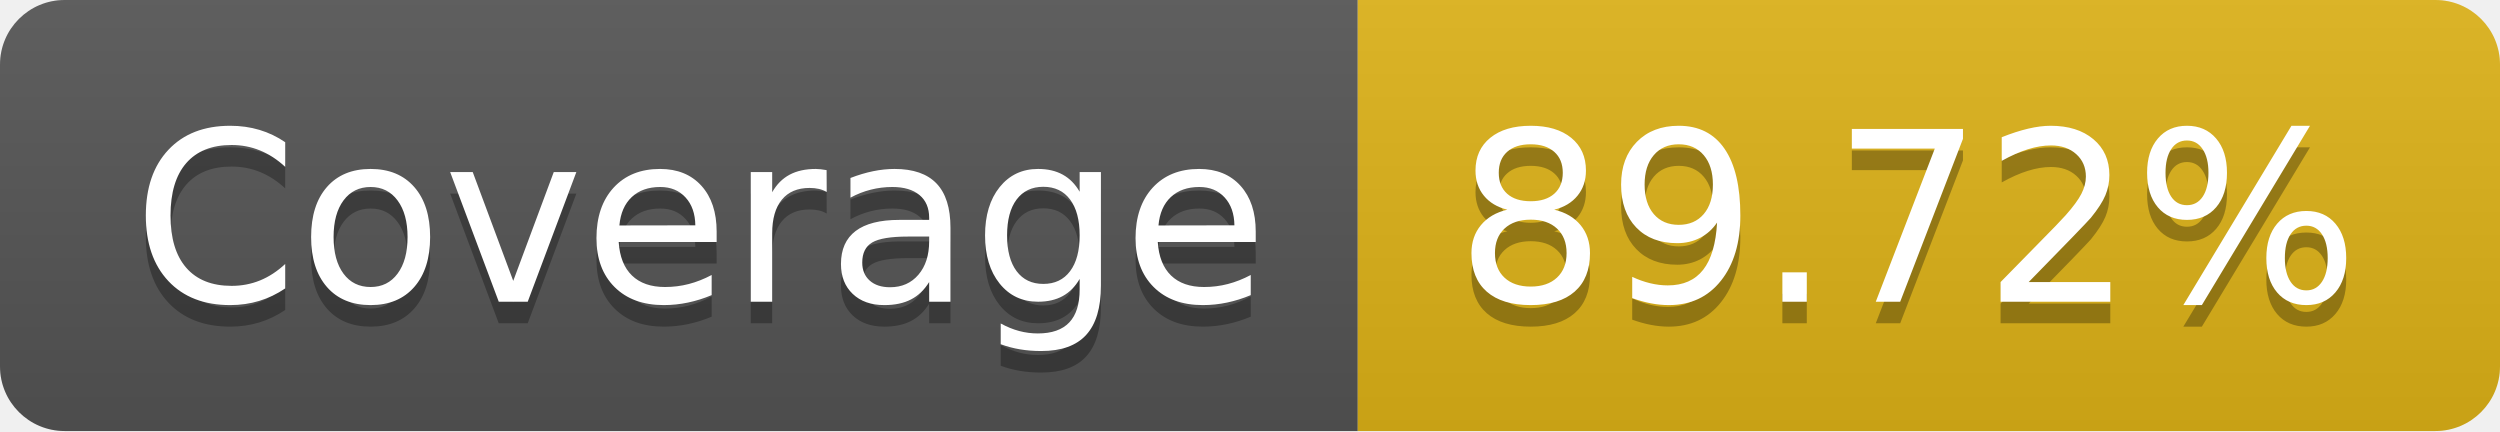
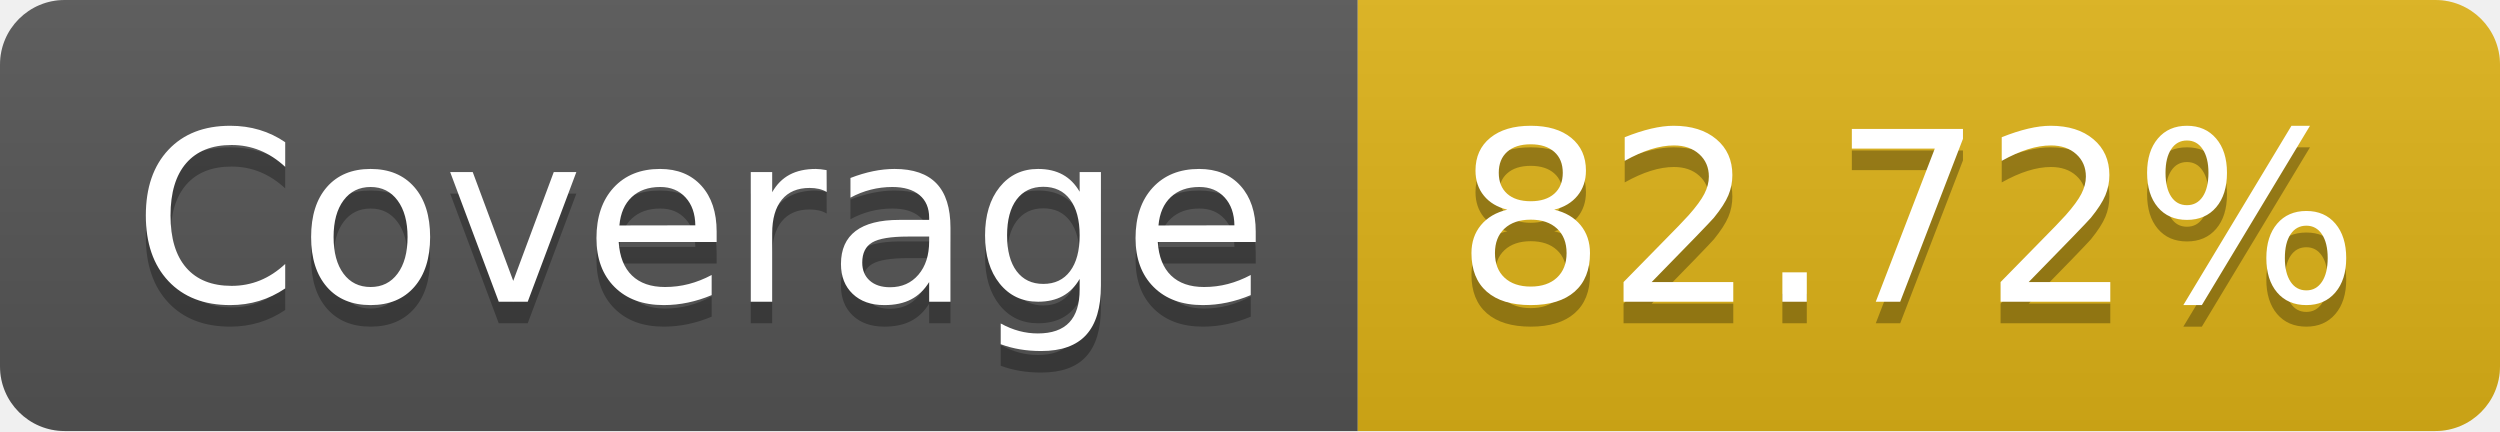
- <svg xmlns="http://www.w3.org/2000/svg" width="116" height="20" role="img" aria-label="Coverage: 89.72%">
+ <svg xmlns="http://www.w3.org/2000/svg" width="116" height="20" role="img" aria-label="Coverage: 82.72%">
  <linearGradient id="s" x2="0" y2="100%">
    <stop offset="0" stop-color="#bbb" stop-opacity=".1" />
    <stop offset="1" stop-opacity=".1" />
  </linearGradient>
  <clipPath id="r">
    <rect width="116" height="20" rx="3" fill="#fff" />
  </clipPath>
  <g clip-path="url(#r)">
    <rect width="63" height="20" fill="#555" />
    <rect x="63" width="53" height="20" fill="#dfb317" />
    <rect width="116" height="20" fill="url(#s)" />
  </g>
  <g fill="#fff" text-anchor="middle" font-family="Verdana,Geneva,DejaVu Sans,sans-serif" text-rendering="geometricPrecision" font-size="110">
    <text aria-hidden="true" x="325" y="150" fill="#010101" fill-opacity=".3" transform="scale(.1)" textLength="530">Coverage</text>
    <text x="325" y="140" transform="scale(.1)" fill="#fff" textLength="530">Coverage</text>
-     <text aria-hidden="true" x="885" y="150" fill="#010101" fill-opacity=".3" transform="scale(.1)" textLength="430">89.72%</text>
-     <text x="885" y="140" transform="scale(.1)" fill="#fff" textLength="430">89.72%</text>
+     <text aria-hidden="true" x="885" y="150" fill="#010101" fill-opacity=".3" transform="scale(.1)" textLength="430">82.72%</text>
+     <text x="885" y="140" transform="scale(.1)" fill="#fff" textLength="430">82.72%</text>
  </g>
</svg>
